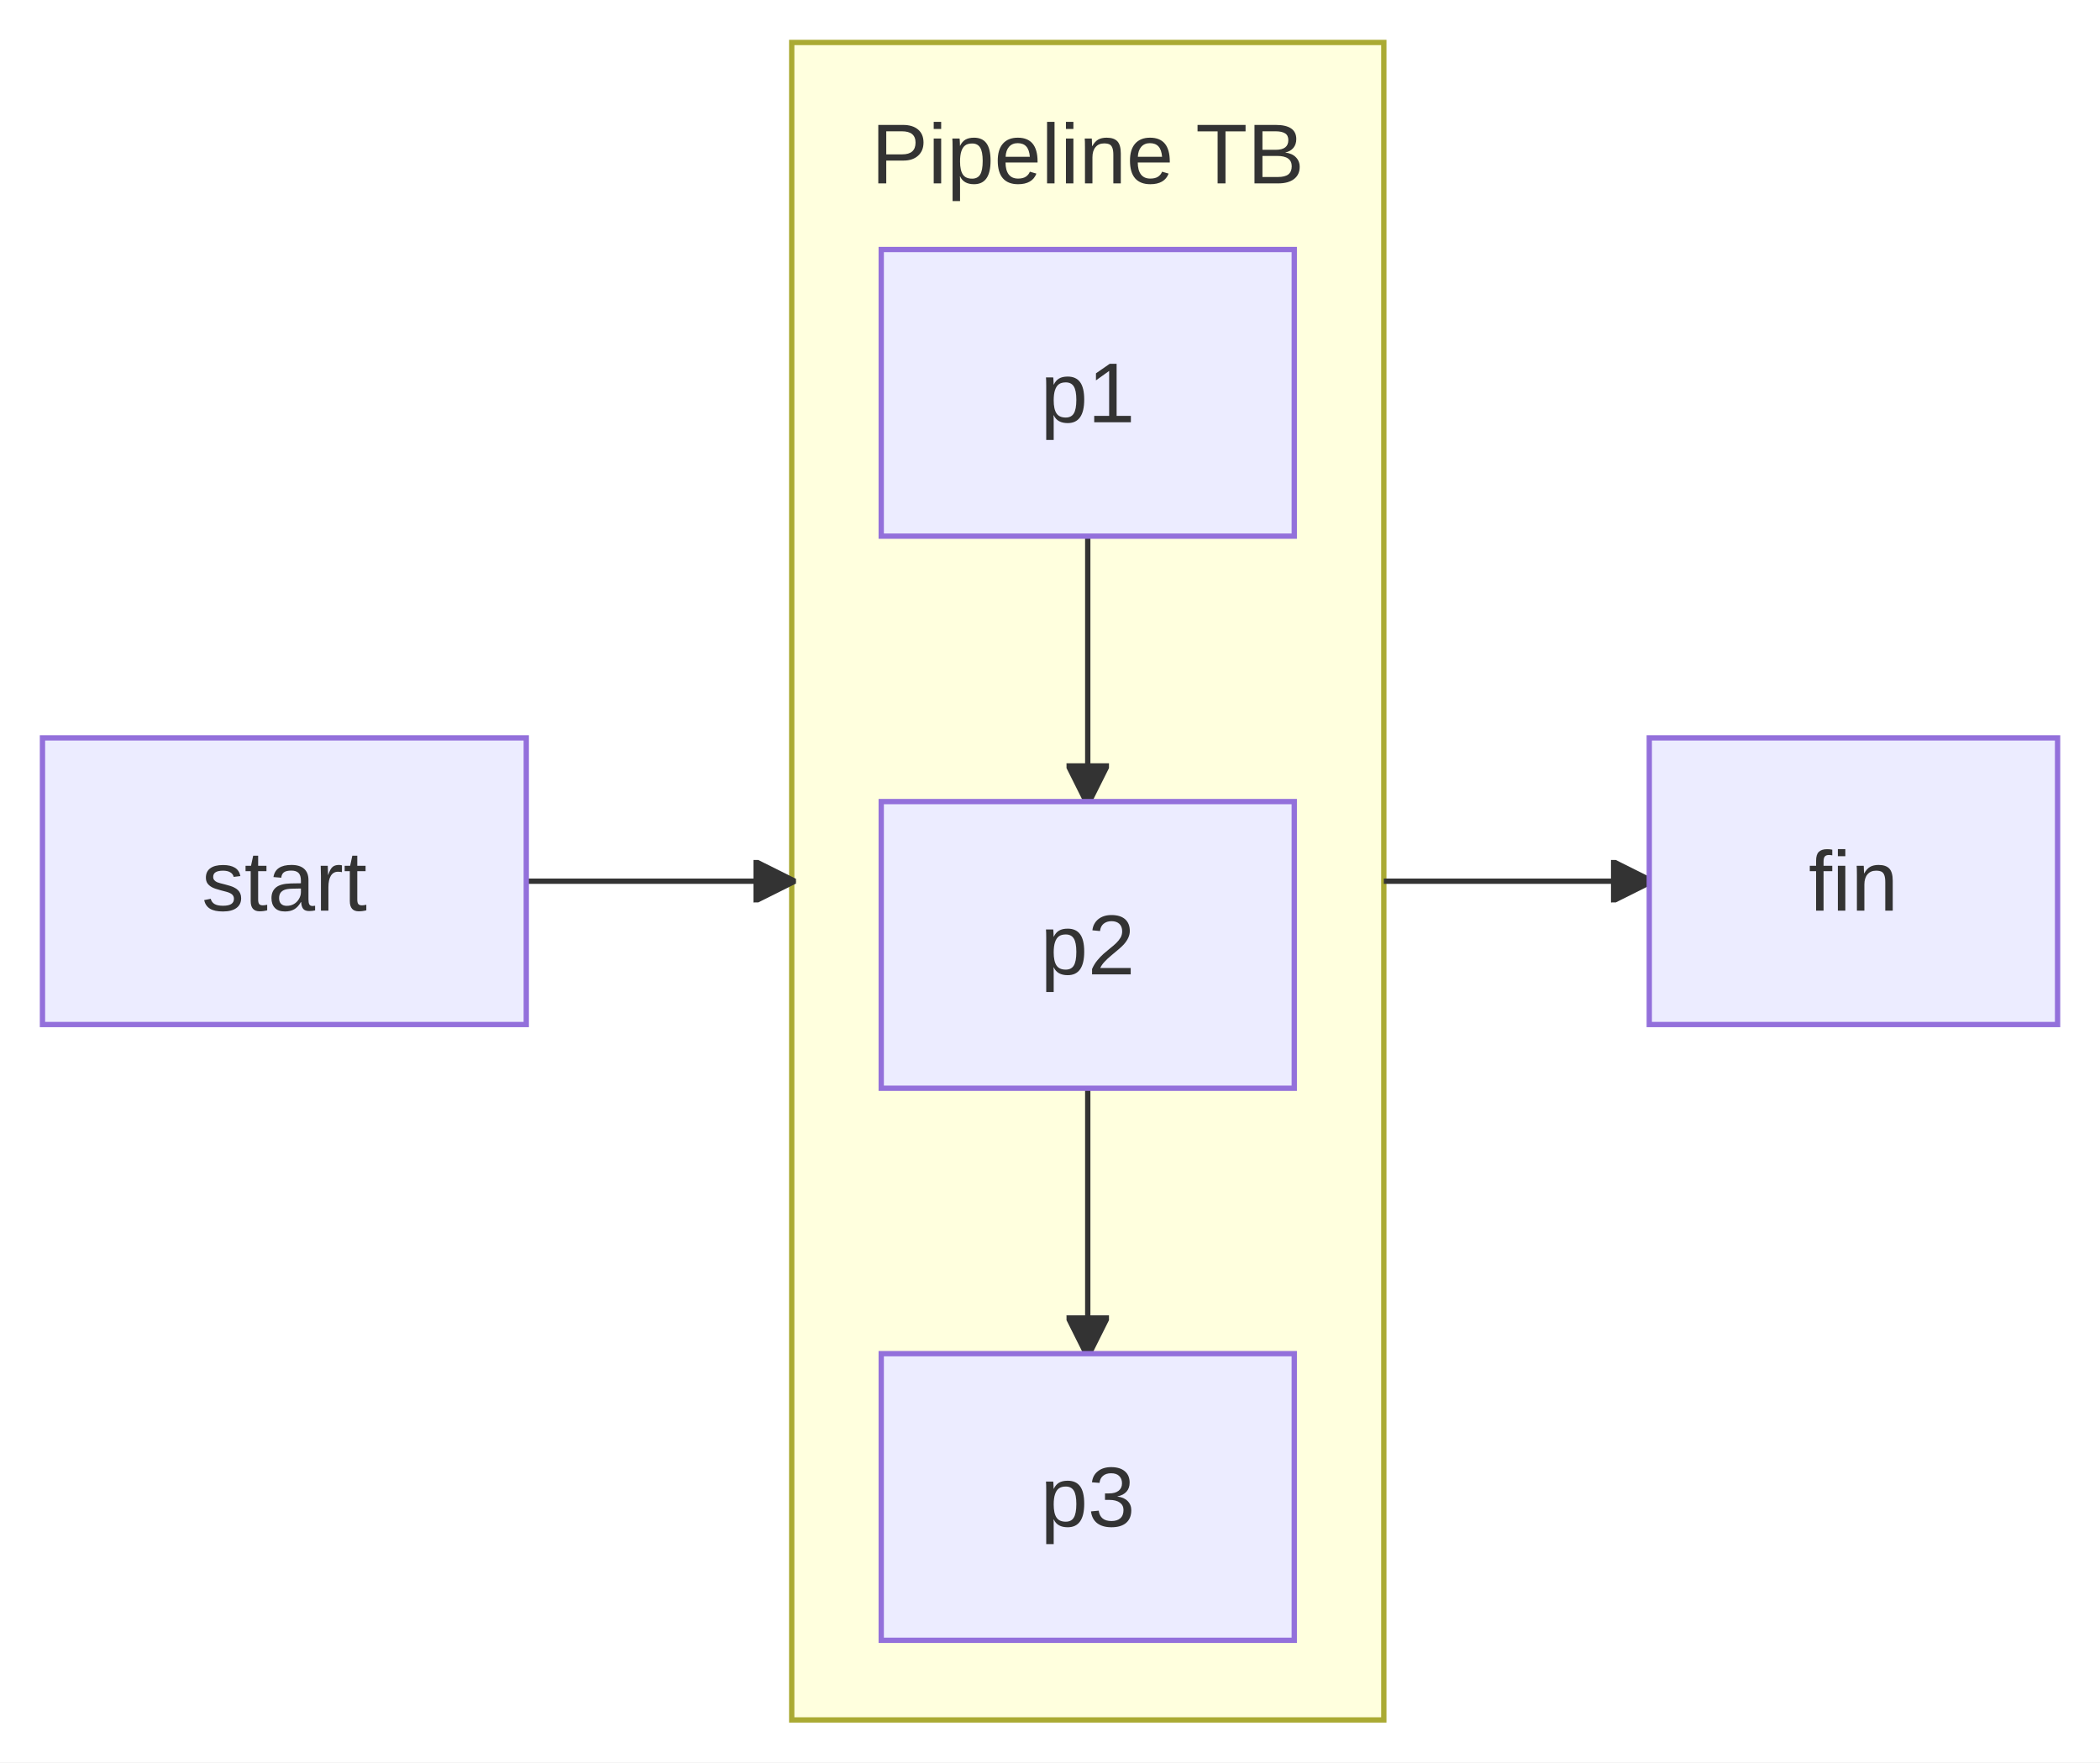
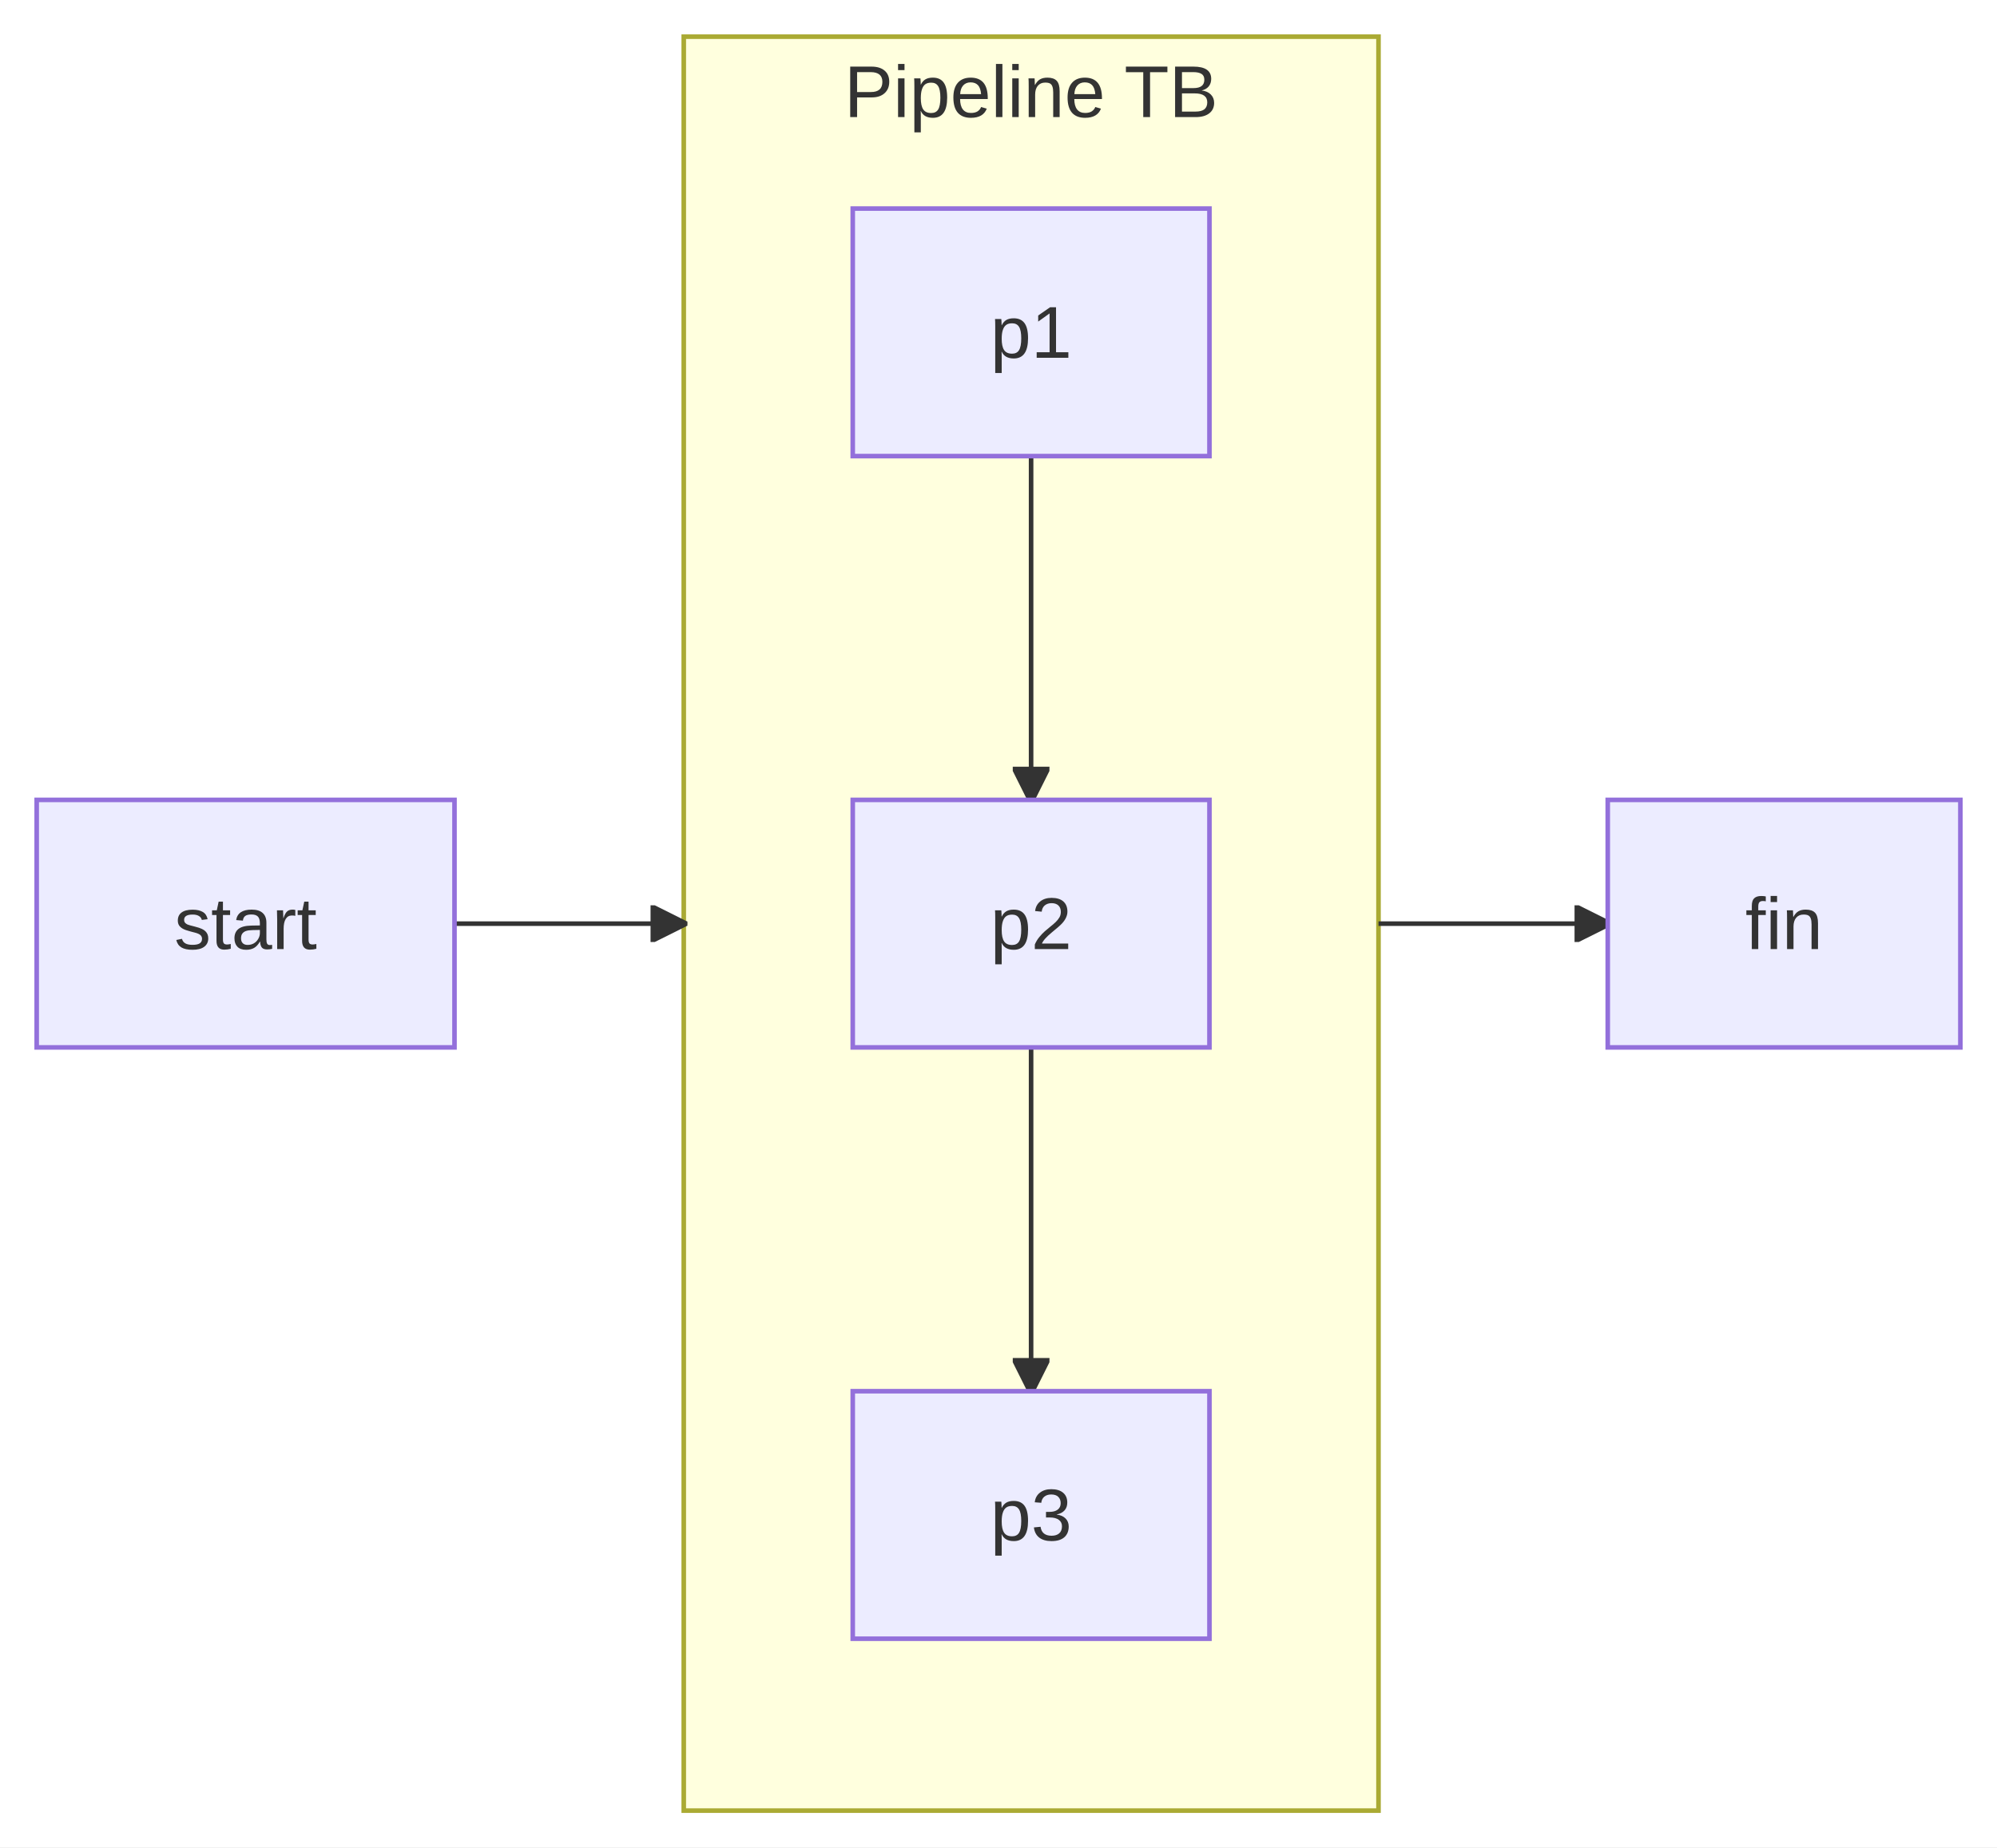
- <svg xmlns="http://www.w3.org/2000/svg" id="mermaid" class="flowchart" width="395.56" height="332" viewBox="-8 -166 395.56 332" role="graphics-document document" aria-roledescription="flowchart-v2">
+ <svg xmlns="http://www.w3.org/2000/svg" id="mermaid" class="flowchart" width="435.56" height="403" viewBox="-8 -201.5 435.56 403" role="graphics-document document" aria-roledescription="flowchart-v2">
  <style>#mermaid{font-family:"trebuchet ms",verdana,arial,sans-serif;font-size:16px;fill:#333;}#mermaid .node rect,#mermaid .node circle,#mermaid .node ellipse,#mermaid .node polygon,#mermaid .node path{fill:#ECECFF;stroke:#9370DB;stroke-width:1px;}#mermaid .flowchart-link{stroke:#333333;fill:none;stroke-width:1px;}#mermaid .thick{stroke-width:3.5px;}#mermaid .dotted{stroke-dasharray:3;}#mermaid .edgeLabel rect{fill:rgba(232,232,232,0.8);stroke:none;}#mermaid .cluster rect{fill:#ffffde;stroke:#aaaa33;stroke-width:1px;}#mermaid .marker{fill:#333333;stroke:#333333;}#mermaid text{fill:#333;text-anchor:middle;dominant-baseline:central;}#mermaid .title{font-size:18px;}</style>
  <defs>
    <marker id="mm-arrow-end" class="marker" viewBox="0 0 10 10" refX="9" refY="5" markerUnits="userSpaceOnUse" markerWidth="8" markerHeight="8" orient="auto">
      <path d="M 0 0 L 10 5 L 0 10 z" class="marker" />
    </marker>
    <marker id="mm-arrow-start" class="marker" viewBox="0 0 10 10" refX="1" refY="5" markerUnits="userSpaceOnUse" markerWidth="8" markerHeight="8" orient="auto">
      <path d="M 10 0 L 0 5 L 10 10 z" class="marker" />
    </marker>
    <marker id="mm-circle-end" class="marker" viewBox="0 0 10 10" refX="9" refY="5" markerUnits="userSpaceOnUse" markerWidth="10" markerHeight="10" orient="auto">
      <circle cx="5" cy="5" r="4" class="marker" />
    </marker>
    <marker id="mm-circle-start" class="marker" viewBox="0 0 10 10" refX="1" refY="5" markerUnits="userSpaceOnUse" markerWidth="10" markerHeight="10" orient="auto">
      <circle cx="5" cy="5" r="4" class="marker" />
    </marker>
    <marker id="mm-cross-end" class="marker" viewBox="0 0 11 11" refX="10" refY="5.5" markerUnits="userSpaceOnUse" markerWidth="11" markerHeight="11" orient="auto">
      <path d="M 1 1 L 10 10 M 10 1 L 1 10" class="marker" style="stroke-width:2px" />
    </marker>
    <marker id="mm-cross-start" class="marker" viewBox="0 0 11 11" refX="1" refY="5.5" markerUnits="userSpaceOnUse" markerWidth="11" markerHeight="11" orient="auto">
      <path d="M 1 1 L 10 10 M 10 1 L 1 10" class="marker" style="stroke-width:2px" />
    </marker>
  </defs>
-   <rect x="-8" y="-166" width="395.56" height="332" fill="white" />
+   <rect x="-8" y="-201.5" width="435.56" height="403" fill="white" />
  <g class="root">
    <g class="clusters">
      <g class="cluster" id="S1">
-         <rect x="141.13" y="-158" width="111.53" height="316" />
-         <text class="cluster-label" x="196.89" y="-137">Pipeline TB</text>
+         <rect x="141.13" y="-193.5" width="151.53" height="387" />
+         <text class="cluster-label" x="216.89" y="-181.5">Pipeline TB</text>
      </g>
    </g>
    <g class="edgePaths">
      <path id="L_start_S1_0" class="flowchart-link" d="M91.13,0L141.13,0" marker-end="url(#mm-arrow-end)" />
-       <path id="L_p1_p2_1" class="flowchart-link" d="M196.89,-65L196.89,-15" marker-end="url(#mm-arrow-end)" />
-       <path id="L_p2_p3_2" class="flowchart-link" d="M196.89,39L196.89,89" marker-end="url(#mm-arrow-end)" />
-       <path id="L_S1_fin_3" class="flowchart-link" d="M252.66,0L302.66,0" marker-end="url(#mm-arrow-end)" />
+       <path id="L_p1_p2_1" class="flowchart-link" d="M216.89,-102L216.89,-27" marker-end="url(#mm-arrow-end)" />
+       <path id="L_p2_p3_2" class="flowchart-link" d="M216.89,27L216.89,102" marker-end="url(#mm-arrow-end)" />
+       <path id="L_S1_fin_3" class="flowchart-link" d="M292.66,0L342.66,0" marker-end="url(#mm-arrow-end)" />
    </g>
    <g class="edgeLabels" />
    <g class="nodes">
      <g class="node default" id="flowchart-start-0" transform="translate(45.56,0)">
        <rect x="-45.56" y="-27" width="91.13" height="54" />
        <text class="nodeLabel" x="0" y="0">start</text>
      </g>
-       <g class="node default" id="flowchart-p1-2" transform="translate(196.89,-92)">
+       <g class="node default" id="flowchart-p1-2" transform="translate(216.89,-129)">
        <rect x="-38.9" y="-27" width="77.8" height="54" />
        <text class="nodeLabel" x="0" y="0">p1</text>
      </g>
-       <g class="node default" id="flowchart-p2-3" transform="translate(196.89,12)">
+       <g class="node default" id="flowchart-p2-3" transform="translate(216.89,0)">
        <rect x="-38.9" y="-27" width="77.8" height="54" />
        <text class="nodeLabel" x="0" y="0">p2</text>
      </g>
-       <g class="node default" id="flowchart-p3-4" transform="translate(196.89,116)">
+       <g class="node default" id="flowchart-p3-4" transform="translate(216.89,129)">
        <rect x="-38.9" y="-27" width="77.8" height="54" />
        <text class="nodeLabel" x="0" y="0">p3</text>
      </g>
-       <g class="node default" id="flowchart-fin-5" transform="translate(341.11,0)">
+       <g class="node default" id="flowchart-fin-5" transform="translate(381.11,0)">
        <rect x="-38.45" y="-27" width="76.91" height="54" />
        <text class="nodeLabel" x="0" y="0">fin</text>
      </g>
    </g>
  </g>
</svg>
